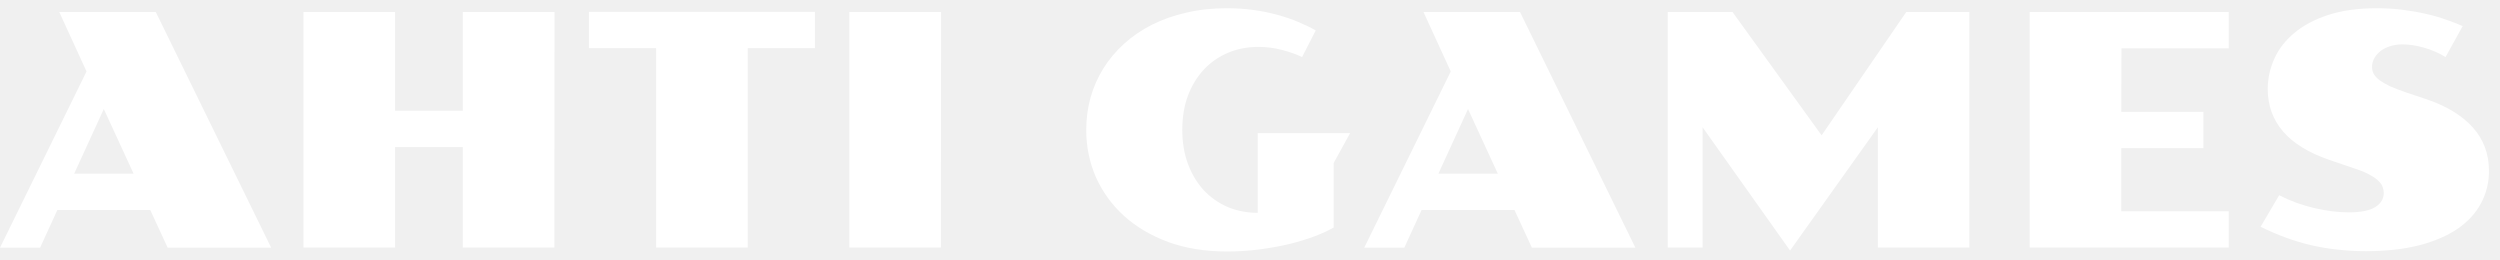
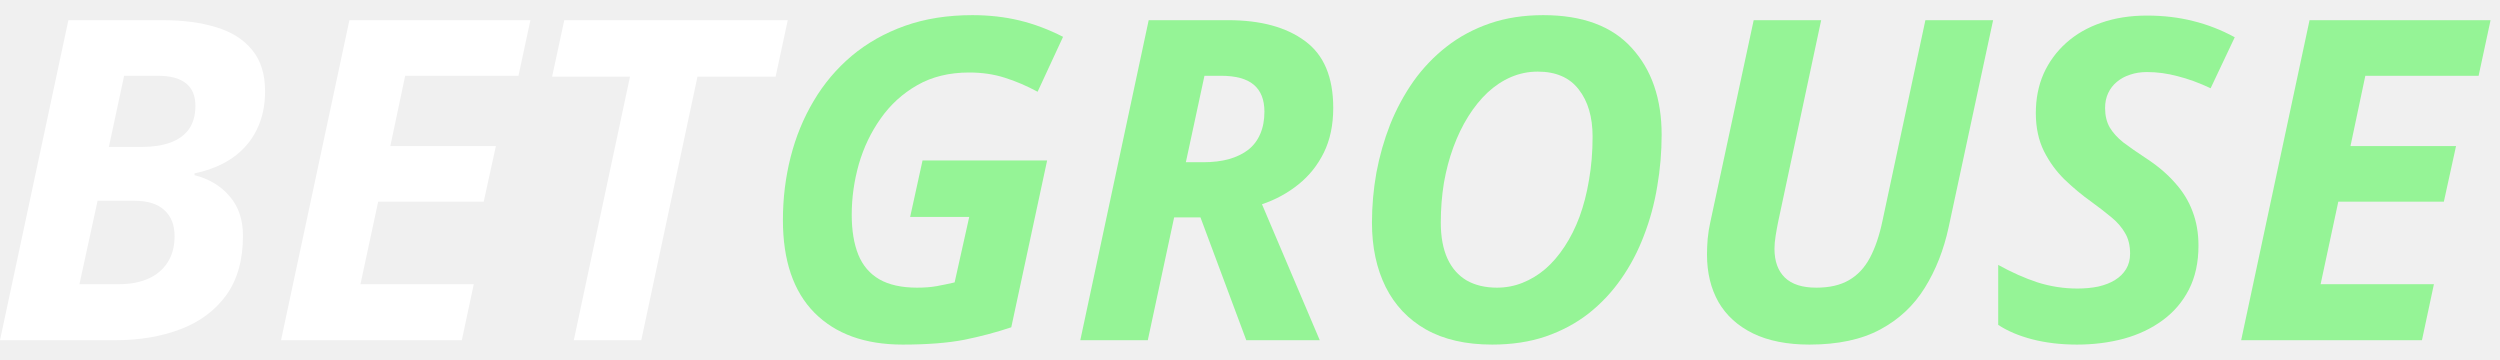
- <svg xmlns="http://www.w3.org/2000/svg" width="154" height="16" viewBox="0 0 154 16" fill="none">
-   <path d="M5.33 4.402L3.651 0.741H9.597L16.704 15.258H10.329L9.255 12.935H3.534L2.47 15.258H0L5.33 4.402ZM8.23 10.699L6.394 6.716L4.569 10.699H8.23Z" fill="white" />
-   <path d="M18.695 0.741H24.338V6.823H28.507V0.741H34.159L34.149 15.248H28.507V9.059H24.338V15.248H18.695V0.741Z" fill="white" />
-   <path d="M40.417 2.967H36.278V0.731H50.199V2.967H46.06V15.248H40.417V2.967Z" fill="white" />
-   <path d="M52.318 0.741H57.97L57.96 15.248H52.318V0.741Z" fill="white" />
-   <path d="M66.912 8.004C66.912 7.315 67 6.651 67.176 6.013C67.358 5.369 67.622 4.77 67.967 4.217C68.312 3.663 68.735 3.159 69.236 2.703C69.737 2.248 70.307 1.857 70.945 1.532C71.589 1.206 72.298 0.956 73.073 0.78C73.847 0.598 74.68 0.507 75.572 0.507C76.145 0.507 76.691 0.543 77.212 0.614C77.739 0.686 78.234 0.787 78.696 0.917C79.158 1.041 79.584 1.187 79.975 1.356C80.372 1.519 80.73 1.691 81.049 1.874L80.209 3.514C79.845 3.338 79.428 3.192 78.96 3.074C78.497 2.951 78.016 2.889 77.515 2.889C76.844 2.889 76.223 3.009 75.65 3.25C75.077 3.491 74.583 3.833 74.166 4.275C73.75 4.718 73.421 5.255 73.18 5.886C72.946 6.511 72.829 7.214 72.829 7.995C72.829 8.769 72.946 9.472 73.18 10.103C73.414 10.728 73.737 11.265 74.147 11.714C74.563 12.157 75.055 12.502 75.621 12.749C76.194 12.99 76.812 13.11 77.476 13.11V8.2H83.167L82.152 10.045V13.989L82.162 14.008C81.843 14.197 81.449 14.379 80.98 14.555C80.512 14.731 79.988 14.89 79.409 15.034C78.836 15.17 78.224 15.281 77.573 15.365C76.922 15.45 76.255 15.492 75.572 15.492C74.238 15.492 73.034 15.297 71.96 14.907C70.892 14.51 69.984 13.973 69.236 13.296C68.488 12.612 67.912 11.818 67.508 10.914C67.111 10.002 66.912 9.033 66.912 8.004Z" fill="white" />
-   <path d="M89.366 4.402L87.687 0.741H93.633L100.74 15.258H94.365L93.291 12.935H87.57L86.506 15.258H84.036L89.366 4.402ZM92.266 10.699L90.43 6.716L88.605 10.699H92.266Z" fill="white" />
-   <path d="M102.731 0.741H106.724L112.211 8.336L117.424 0.741H121.31V15.248H115.677V7.839L110.268 15.434L104.879 7.839V15.248H102.731V0.741Z" fill="white" />
-   <path d="M125.029 0.741H137.291V2.977H130.682L130.672 6.892H135.729V9.127H130.672V13.013H137.291V15.248H125.029V0.741Z" fill="white" />
-   <path d="M140.395 12.027C141.085 12.378 141.808 12.642 142.563 12.817C143.318 12.993 144.02 13.081 144.671 13.081C145.42 13.081 145.966 12.974 146.311 12.759C146.663 12.544 146.839 12.251 146.839 11.88C146.839 11.763 146.816 11.643 146.77 11.519C146.731 11.395 146.65 11.275 146.526 11.158C146.409 11.034 146.243 10.914 146.028 10.797C145.82 10.673 145.547 10.553 145.208 10.435L143.461 9.84C142.211 9.41 141.271 8.831 140.639 8.102C140.008 7.367 139.692 6.495 139.692 5.486C139.692 4.835 139.829 4.21 140.102 3.611C140.376 3.006 140.789 2.476 141.342 2.02C141.895 1.558 142.592 1.19 143.431 0.917C144.278 0.644 145.267 0.507 146.399 0.507C146.959 0.507 147.496 0.539 148.01 0.604C148.524 0.67 149.006 0.754 149.455 0.858C149.911 0.962 150.327 1.083 150.705 1.22C151.082 1.35 151.414 1.48 151.7 1.61L150.646 3.514C150.438 3.384 150.216 3.27 149.982 3.172C149.754 3.074 149.523 2.993 149.289 2.928C149.061 2.863 148.837 2.814 148.615 2.782C148.394 2.749 148.192 2.733 148.01 2.733C147.698 2.733 147.424 2.775 147.19 2.86C146.956 2.938 146.757 3.045 146.595 3.182C146.438 3.312 146.318 3.462 146.233 3.631C146.155 3.794 146.116 3.956 146.116 4.119C146.116 4.262 146.149 4.402 146.214 4.539C146.285 4.669 146.403 4.799 146.565 4.929C146.734 5.053 146.952 5.18 147.219 5.31C147.493 5.434 147.831 5.564 148.235 5.701L149.406 6.091C150.675 6.514 151.645 7.097 152.315 7.839C152.986 8.58 153.321 9.479 153.321 10.533C153.321 11.249 153.158 11.909 152.833 12.515C152.514 13.12 152.036 13.644 151.398 14.087C150.76 14.523 149.966 14.864 149.016 15.112C148.072 15.352 146.975 15.473 145.726 15.473C145.127 15.473 144.548 15.44 143.988 15.375C143.435 15.317 142.891 15.226 142.358 15.102C141.83 14.978 141.31 14.822 140.796 14.633C140.281 14.444 139.767 14.223 139.253 13.969L140.395 12.027Z" fill="white" />
+ <svg xmlns="http://www.w3.org/2000/svg" width="139" height="20" viewBox="0 0 139 20" fill="none">
+   <path d="M0 18.915L3.802 1.122H9.043C10.191 1.122 11.192 1.256 12.045 1.523C12.898 1.783 13.558 2.205 14.026 2.789C14.502 3.365 14.739 4.128 14.739 5.077C14.739 5.88 14.584 6.594 14.272 7.219C13.969 7.836 13.526 8.351 12.943 8.765C12.361 9.171 11.651 9.463 10.815 9.641V9.739C11.635 9.95 12.287 10.343 12.771 10.919C13.263 11.487 13.509 12.217 13.509 13.11C13.509 14.457 13.197 15.56 12.574 16.42C11.951 17.272 11.102 17.901 10.027 18.307C8.961 18.712 7.759 18.915 6.422 18.915H0ZM4.417 15.8H6.632C7.247 15.8 7.784 15.698 8.243 15.495C8.703 15.292 9.059 14.992 9.314 14.595C9.576 14.197 9.707 13.71 9.707 13.134C9.707 12.509 9.519 12.027 9.141 11.686C8.772 11.337 8.21 11.162 7.456 11.162H5.426L4.417 15.8ZM6.053 8.169H7.887C8.485 8.169 9.006 8.091 9.449 7.937C9.9 7.775 10.249 7.528 10.495 7.195C10.741 6.854 10.864 6.416 10.864 5.88C10.864 5.329 10.692 4.915 10.347 4.639C10.003 4.355 9.478 4.213 8.772 4.213H6.902L6.053 8.169Z" fill="white" />
+   <path d="M15.625 18.915L19.427 1.122H29.491L28.827 4.213H22.528L21.703 8.12H27.572L26.895 11.211H21.027L20.042 15.8H26.342L25.677 18.915H15.625Z" fill="white" />
+   <path d="M31.903 18.915L35.028 4.262H30.697L31.374 1.122H43.8L43.124 4.262H38.78L35.655 18.915H31.903Z" fill="white" />
+   <path d="M50.186 19.159C48.094 19.159 46.462 18.57 45.289 17.394C44.116 16.209 43.53 14.489 43.53 12.233C43.53 11.025 43.673 9.856 43.96 8.728C44.247 7.601 44.674 6.562 45.24 5.613C45.806 4.655 46.511 3.82 47.356 3.106C48.209 2.392 49.193 1.836 50.309 1.438C51.424 1.041 52.675 0.842 54.061 0.842C54.988 0.842 55.858 0.939 56.67 1.134C57.482 1.329 58.294 1.633 59.106 2.047L57.691 5.102C57.092 4.777 56.485 4.517 55.87 4.323C55.263 4.128 54.603 4.031 53.889 4.031C52.782 4.031 51.818 4.266 50.998 4.736C50.186 5.199 49.509 5.816 48.968 6.586C48.426 7.349 48.02 8.197 47.75 9.13C47.487 10.063 47.356 11 47.356 11.941C47.356 12.818 47.479 13.56 47.725 14.169C47.971 14.769 48.361 15.223 48.894 15.532C49.435 15.84 50.132 15.994 50.986 15.994C51.404 15.994 51.769 15.966 52.081 15.909C52.392 15.852 52.724 15.783 53.077 15.702L53.889 12.063H50.604L51.293 8.923H58.22L56.227 18.197C55.407 18.473 54.537 18.704 53.618 18.891C52.7 19.069 51.556 19.159 50.186 19.159Z" fill="#95F496" />
+   <path d="M60.065 18.915L63.867 1.122H68.284C70.089 1.122 71.512 1.507 72.553 2.278C73.603 3.041 74.128 4.282 74.128 6.002C74.128 6.943 73.956 7.767 73.612 8.473C73.267 9.179 72.795 9.771 72.197 10.25C71.606 10.728 70.929 11.098 70.166 11.357L73.378 18.915H69.293L66.746 12.088H65.282L63.818 18.915H60.065ZM65.934 9.02H66.894C67.427 9.02 67.903 8.964 68.321 8.85C68.748 8.728 69.108 8.554 69.404 8.327C69.699 8.091 69.921 7.799 70.068 7.45C70.224 7.093 70.302 6.68 70.302 6.209C70.302 5.544 70.105 5.045 69.711 4.712C69.318 4.379 68.707 4.213 67.878 4.213H66.968L65.934 9.02Z" fill="#95F496" />
+   <path d="M82.962 19.159C81.502 19.159 80.276 18.879 79.283 18.319C78.299 17.759 77.553 16.972 77.044 15.958C76.536 14.935 76.281 13.743 76.281 12.38C76.281 11.455 76.363 10.53 76.527 9.605C76.7 8.68 76.954 7.787 77.29 6.927C77.635 6.067 78.065 5.268 78.582 4.529C79.107 3.791 79.722 3.146 80.428 2.594C81.133 2.043 81.933 1.613 82.827 1.304C83.721 0.996 84.713 0.842 85.804 0.842C87.986 0.842 89.626 1.45 90.726 2.667C91.833 3.876 92.387 5.487 92.387 7.499C92.387 8.465 92.305 9.422 92.141 10.371C91.985 11.321 91.739 12.229 91.402 13.098C91.074 13.966 90.652 14.769 90.135 15.507C89.626 16.238 89.024 16.879 88.326 17.43C87.629 17.974 86.834 18.4 85.939 18.708C85.054 19.009 84.061 19.159 82.962 19.159ZM83.233 15.994C83.725 15.994 84.197 15.905 84.648 15.726C85.099 15.548 85.521 15.292 85.915 14.96C86.309 14.619 86.665 14.205 86.985 13.718C87.313 13.223 87.592 12.668 87.822 12.051C88.052 11.426 88.228 10.741 88.351 9.994C88.482 9.248 88.548 8.448 88.548 7.597C88.548 6.501 88.29 5.625 87.773 4.968C87.264 4.31 86.505 3.982 85.497 3.982C84.98 3.982 84.484 4.083 84.008 4.286C83.54 4.489 83.106 4.777 82.704 5.15C82.31 5.523 81.953 5.966 81.633 6.477C81.313 6.988 81.039 7.556 80.809 8.181C80.579 8.805 80.403 9.471 80.28 10.177C80.165 10.883 80.108 11.617 80.108 12.38C80.108 13.167 80.231 13.832 80.477 14.376C80.723 14.911 81.08 15.317 81.547 15.593C82.015 15.86 82.577 15.994 83.233 15.994Z" fill="#95F496" />
+   <path d="M100.605 19.159C99.367 19.159 98.321 18.952 97.468 18.538C96.623 18.124 95.983 17.544 95.549 16.797C95.122 16.043 94.909 15.163 94.909 14.156C94.909 13.897 94.921 13.605 94.946 13.28C94.978 12.947 95.028 12.639 95.093 12.355L97.505 1.122H101.257L98.871 12.307C98.813 12.591 98.764 12.862 98.723 13.122C98.682 13.382 98.661 13.617 98.661 13.828C98.661 14.526 98.854 15.061 99.24 15.434C99.625 15.808 100.207 15.994 100.987 15.994C101.717 15.994 102.32 15.856 102.795 15.581C103.279 15.305 103.669 14.891 103.964 14.339C104.259 13.787 104.493 13.102 104.665 12.282L107.052 1.122H110.817L108.344 12.635C108.073 13.893 107.631 15.017 107.015 16.006C106.408 16.988 105.584 17.759 104.542 18.319C103.501 18.879 102.188 19.159 100.605 19.159Z" fill="#95F496" />
+   <path d="M115.48 19.159C114.578 19.159 113.749 19.061 112.995 18.866C112.248 18.672 111.617 18.404 111.1 18.063V14.729C111.846 15.142 112.576 15.467 113.29 15.702C114.012 15.929 114.75 16.043 115.505 16.043C115.923 16.043 116.309 16.006 116.661 15.933C117.022 15.852 117.334 15.731 117.596 15.568C117.859 15.406 118.064 15.203 118.211 14.96C118.359 14.716 118.433 14.432 118.433 14.108C118.433 13.645 118.339 13.26 118.15 12.952C117.969 12.635 117.715 12.343 117.387 12.075C117.067 11.808 116.694 11.52 116.268 11.211C115.767 10.854 115.279 10.448 114.803 9.994C114.336 9.54 113.95 9.012 113.647 8.412C113.343 7.803 113.192 7.093 113.192 6.282C113.192 5.487 113.335 4.761 113.622 4.104C113.918 3.446 114.336 2.874 114.877 2.387C115.419 1.901 116.067 1.527 116.821 1.268C117.584 1 118.433 0.866 119.368 0.866C120.295 0.866 121.152 0.968 121.939 1.17C122.735 1.365 123.506 1.665 124.252 2.071L122.911 4.907C122.272 4.607 121.661 4.383 121.078 4.237C120.504 4.083 119.934 4.006 119.368 4.006C119.032 4.006 118.72 4.055 118.433 4.152C118.154 4.241 117.908 4.375 117.695 4.554C117.49 4.724 117.33 4.931 117.215 5.175C117.1 5.418 117.043 5.694 117.043 6.002C117.043 6.424 117.129 6.785 117.301 7.085C117.481 7.386 117.736 7.665 118.064 7.925C118.4 8.177 118.802 8.457 119.27 8.765C119.934 9.195 120.484 9.657 120.918 10.152C121.361 10.639 121.689 11.171 121.903 11.747C122.124 12.323 122.235 12.96 122.235 13.658C122.235 14.591 122.058 15.402 121.706 16.092C121.353 16.781 120.865 17.353 120.242 17.808C119.626 18.262 118.909 18.603 118.088 18.83C117.276 19.049 116.407 19.159 115.48 19.159Z" fill="#95F496" />
+   <path d="M124.609 18.915L128.411 1.122H138.475L137.811 4.213H131.512L130.687 8.12H136.556L135.879 11.211H130.01L129.026 15.8H135.326L134.661 18.915H124.609Z" fill="#95F496" />
</svg>
